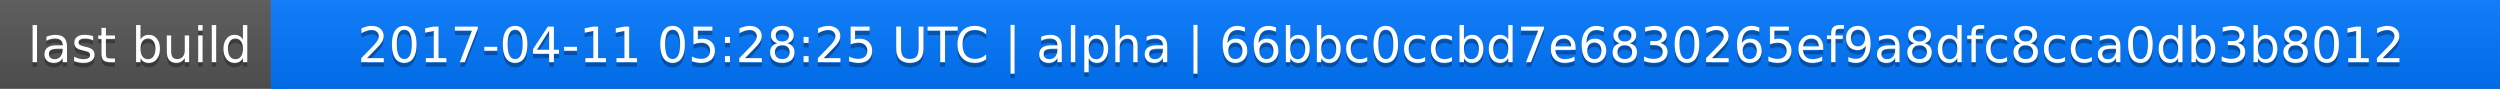
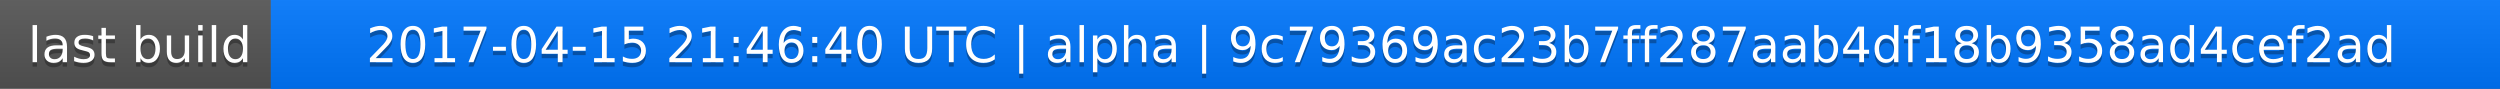
<svg xmlns="http://www.w3.org/2000/svg" width="563" height="20">
  <linearGradient id="a" x2="0" y2="100%">
    <stop offset="0" stop-color="#bbb" stop-opacity=".1" />
    <stop offset="1" stop-opacity=".1" />
  </linearGradient>
  <rect rx="0" width="563" height="20" fill="#555" />
  <rect rx="0" x="61" width="502" height="20" fill="#07f" />
  <path fill="#07f" d="M61 0h4v20h-4z" />
  <rect rx="0" width="563" height="20" fill="url(#a)" />
  <g fill="#fff" text-anchor="middle" font-family="DejaVu Sans,Verdana,Geneva,sans-serif" font-size="11">
    <text x="31.5" y="15" fill="#010101" fill-opacity=".3">last build</text>
    <text x="31.5" y="14">last build</text>
-     <text x="311" y="15" fill="#010101" fill-opacity=".3">2017-04-11 05:28:25 UTC | alpha | 66bbc0ccbd7e6830265ef9a8dfc8cca0db3b8012</text>
-     <text x="311" y="14">2017-04-11 05:28:25 UTC | alpha | 66bbc0ccbd7e6830265ef9a8dfc8cca0db3b8012</text>
+     <text x="311" y="15" fill="#010101" fill-opacity=".3">2017-04-15 21:46:40 UTC | alpha | 9c79369ac23b7ff287aab4df18b9358ad4cef2ad</text>
+     <text x="311" y="14">2017-04-15 21:46:40 UTC | alpha | 9c79369ac23b7ff287aab4df18b9358ad4cef2ad</text>
  </g>
</svg>
